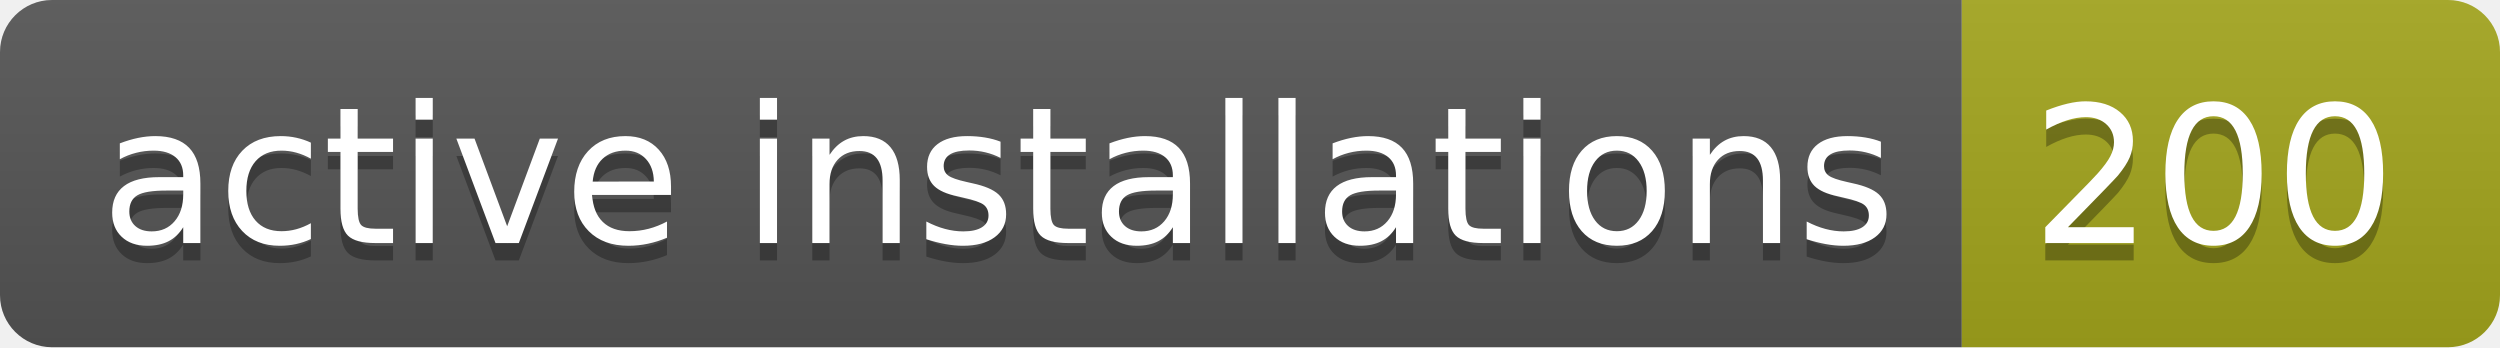
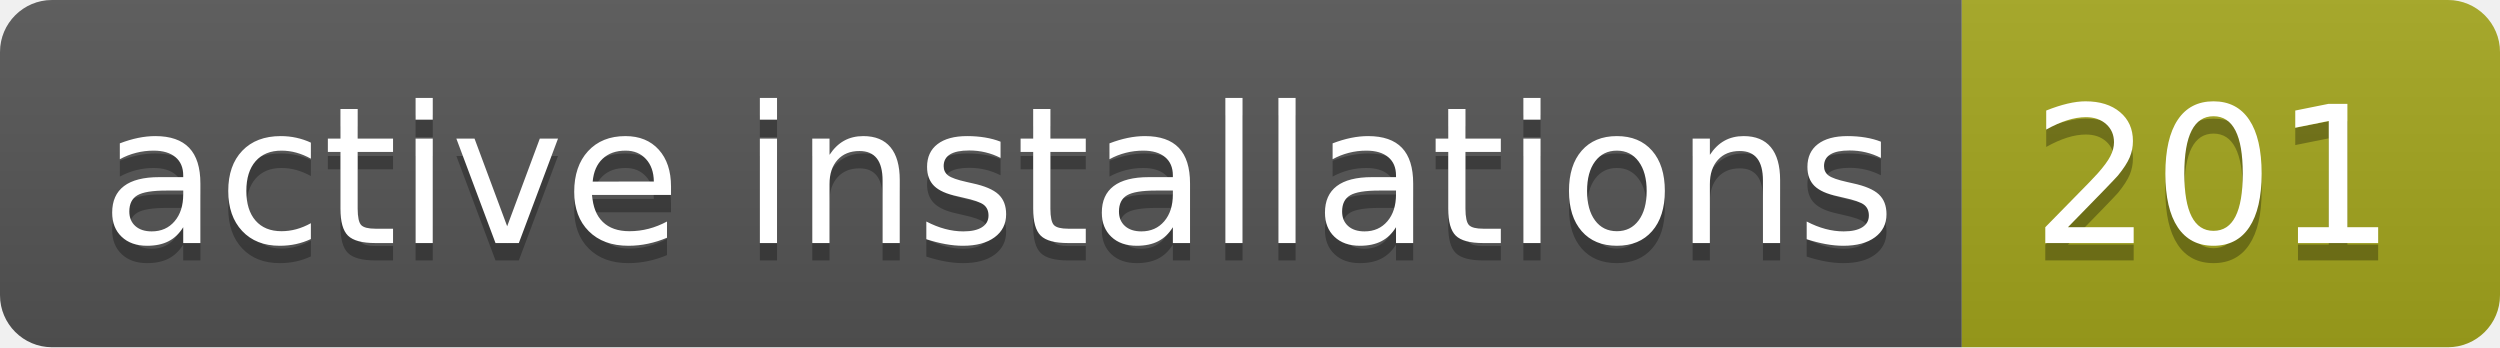
- <svg xmlns="http://www.w3.org/2000/svg" width="144" height="20" role="img" aria-label="active installations: 200">
+ <svg xmlns="http://www.w3.org/2000/svg" width="144" height="20" role="img" aria-label="active installations: 201">
  <linearGradient id="s" x2="0" y2="100%">
    <stop offset="0" stop-color="#bbb" stop-opacity=".1" />
    <stop offset="1" stop-opacity=".1" />
  </linearGradient>
  <clipPath id="r">
    <rect width="144" height="20" rx="3" fill="#fff" />
  </clipPath>
  <g clip-path="url(#r)">
    <rect width="113" height="20" fill="#555" />
    <rect x="113" width="31" height="20" fill="#a4a61d" />
    <rect width="144" height="20" fill="url(#s)" />
  </g>
  <g fill="#fff" text-anchor="middle" font-family="Verdana,Geneva,DejaVu Sans,sans-serif" text-rendering="geometricPrecision" font-size="110">
    <text aria-hidden="true" x="575" y="150" fill="#010101" fill-opacity=".3" transform="scale(.1)" textLength="1030">active installations</text>
    <text x="575" y="140" transform="scale(.1)" fill="#fff" textLength="1030">active installations</text>
-     <text aria-hidden="true" x="1275" y="150" fill="#010101" fill-opacity=".3" transform="scale(.1)" textLength="210">200</text>
-     <text x="1275" y="140" transform="scale(.1)" fill="#fff" textLength="210">200</text>
+     <text aria-hidden="true" x="1275" y="150" fill="#010101" fill-opacity=".3" transform="scale(.1)" textLength="210">201</text>
+     <text x="1275" y="140" transform="scale(.1)" fill="#fff" textLength="210">201</text>
  </g>
</svg>
